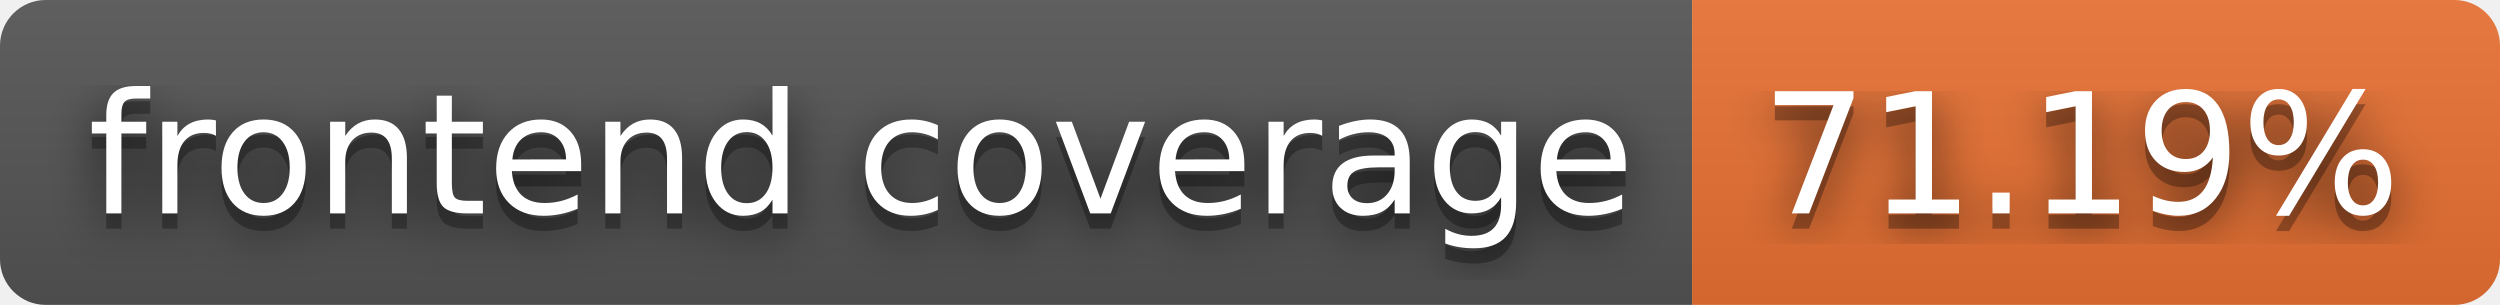
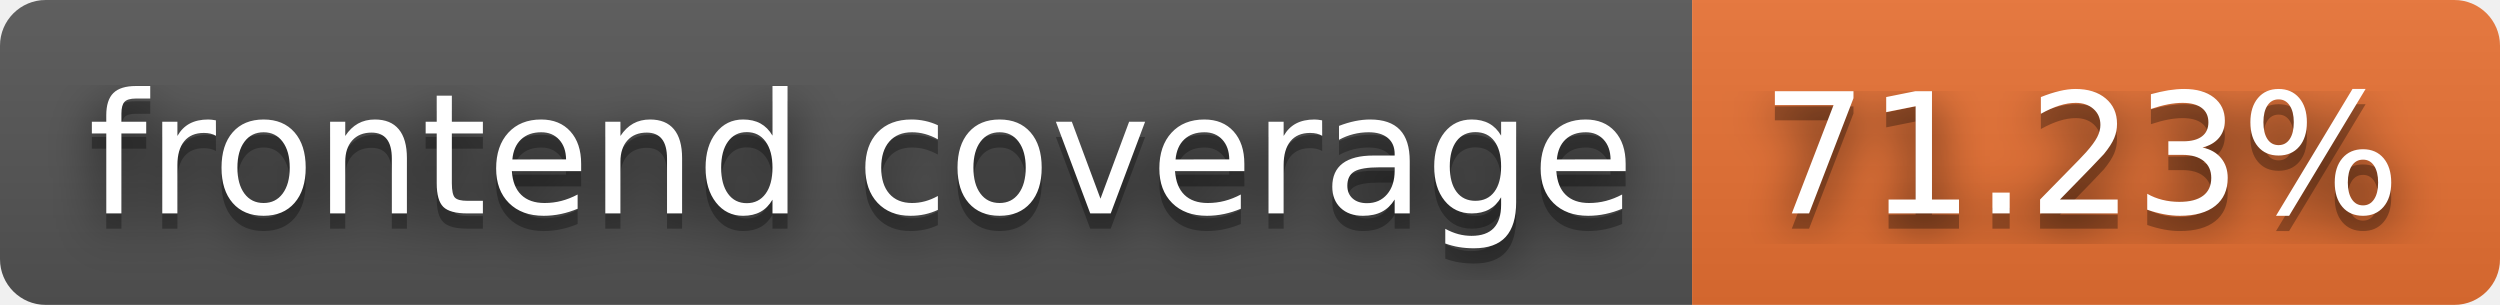
- <svg xmlns="http://www.w3.org/2000/svg" width="164" height="20" role="img" aria-label="frontend coverage: 71.19%">
+ <svg xmlns="http://www.w3.org/2000/svg" width="164" height="20" role="img" aria-label="frontend coverage: 71.23%">
  <filter id="blur">
    <feGaussianBlur stdDeviation="16" />
  </filter>
  <linearGradient id="s" x2="0" y2="100%">
    <stop offset="0" stop-color="#bbb" stop-opacity=".1" />
    <stop offset="1" stop-opacity=".1" />
  </linearGradient>
  <clipPath id="r">
    <rect width="164" height="20" rx="3" />
  </clipPath>
  <g clip-path="url(#r)">
    <rect width="111" height="20" fill="#555" />
    <rect x="111" width="53" height="20" fill="#ea7233" />
    <rect width="164" height="20" fill="url(#s)" />
  </g>
  <g fill="#fff" text-anchor="middle" font-family="Verdana,Geneva,DejaVu Sans,sans-serif" text-rendering="geometricPrecision" font-size="110">
    <g transform="scale(.1)">
      <g aria-hidden="true" fill="#010101">
        <text x="565" y="150" fill-opacity=".8" filter="url(#blur)" textLength="1010">frontend coverage</text>
        <text x="565" y="150" fill-opacity=".3" textLength="1010">frontend coverage</text>
      </g>
      <text x="565" y="140" textLength="1010">frontend coverage</text>
    </g>
    <g transform="scale(.1)">
      <g aria-hidden="true" fill="#010101">
-         <text x="1365" y="150" fill-opacity=".8" filter="url(#blur)" textLength="430">71.19%</text>
-         <text x="1365" y="150" fill-opacity=".3" textLength="430">71.19%</text>
+         <text x="1365" y="150" fill-opacity=".8" filter="url(#blur)" textLength="430">71.23%</text>
+         <text x="1365" y="150" fill-opacity=".3" textLength="430">71.23%</text>
      </g>
-       <text x="1365" y="140" textLength="430">71.19%</text>
+       <text x="1365" y="140" textLength="430">71.23%</text>
    </g>
  </g>
</svg>
